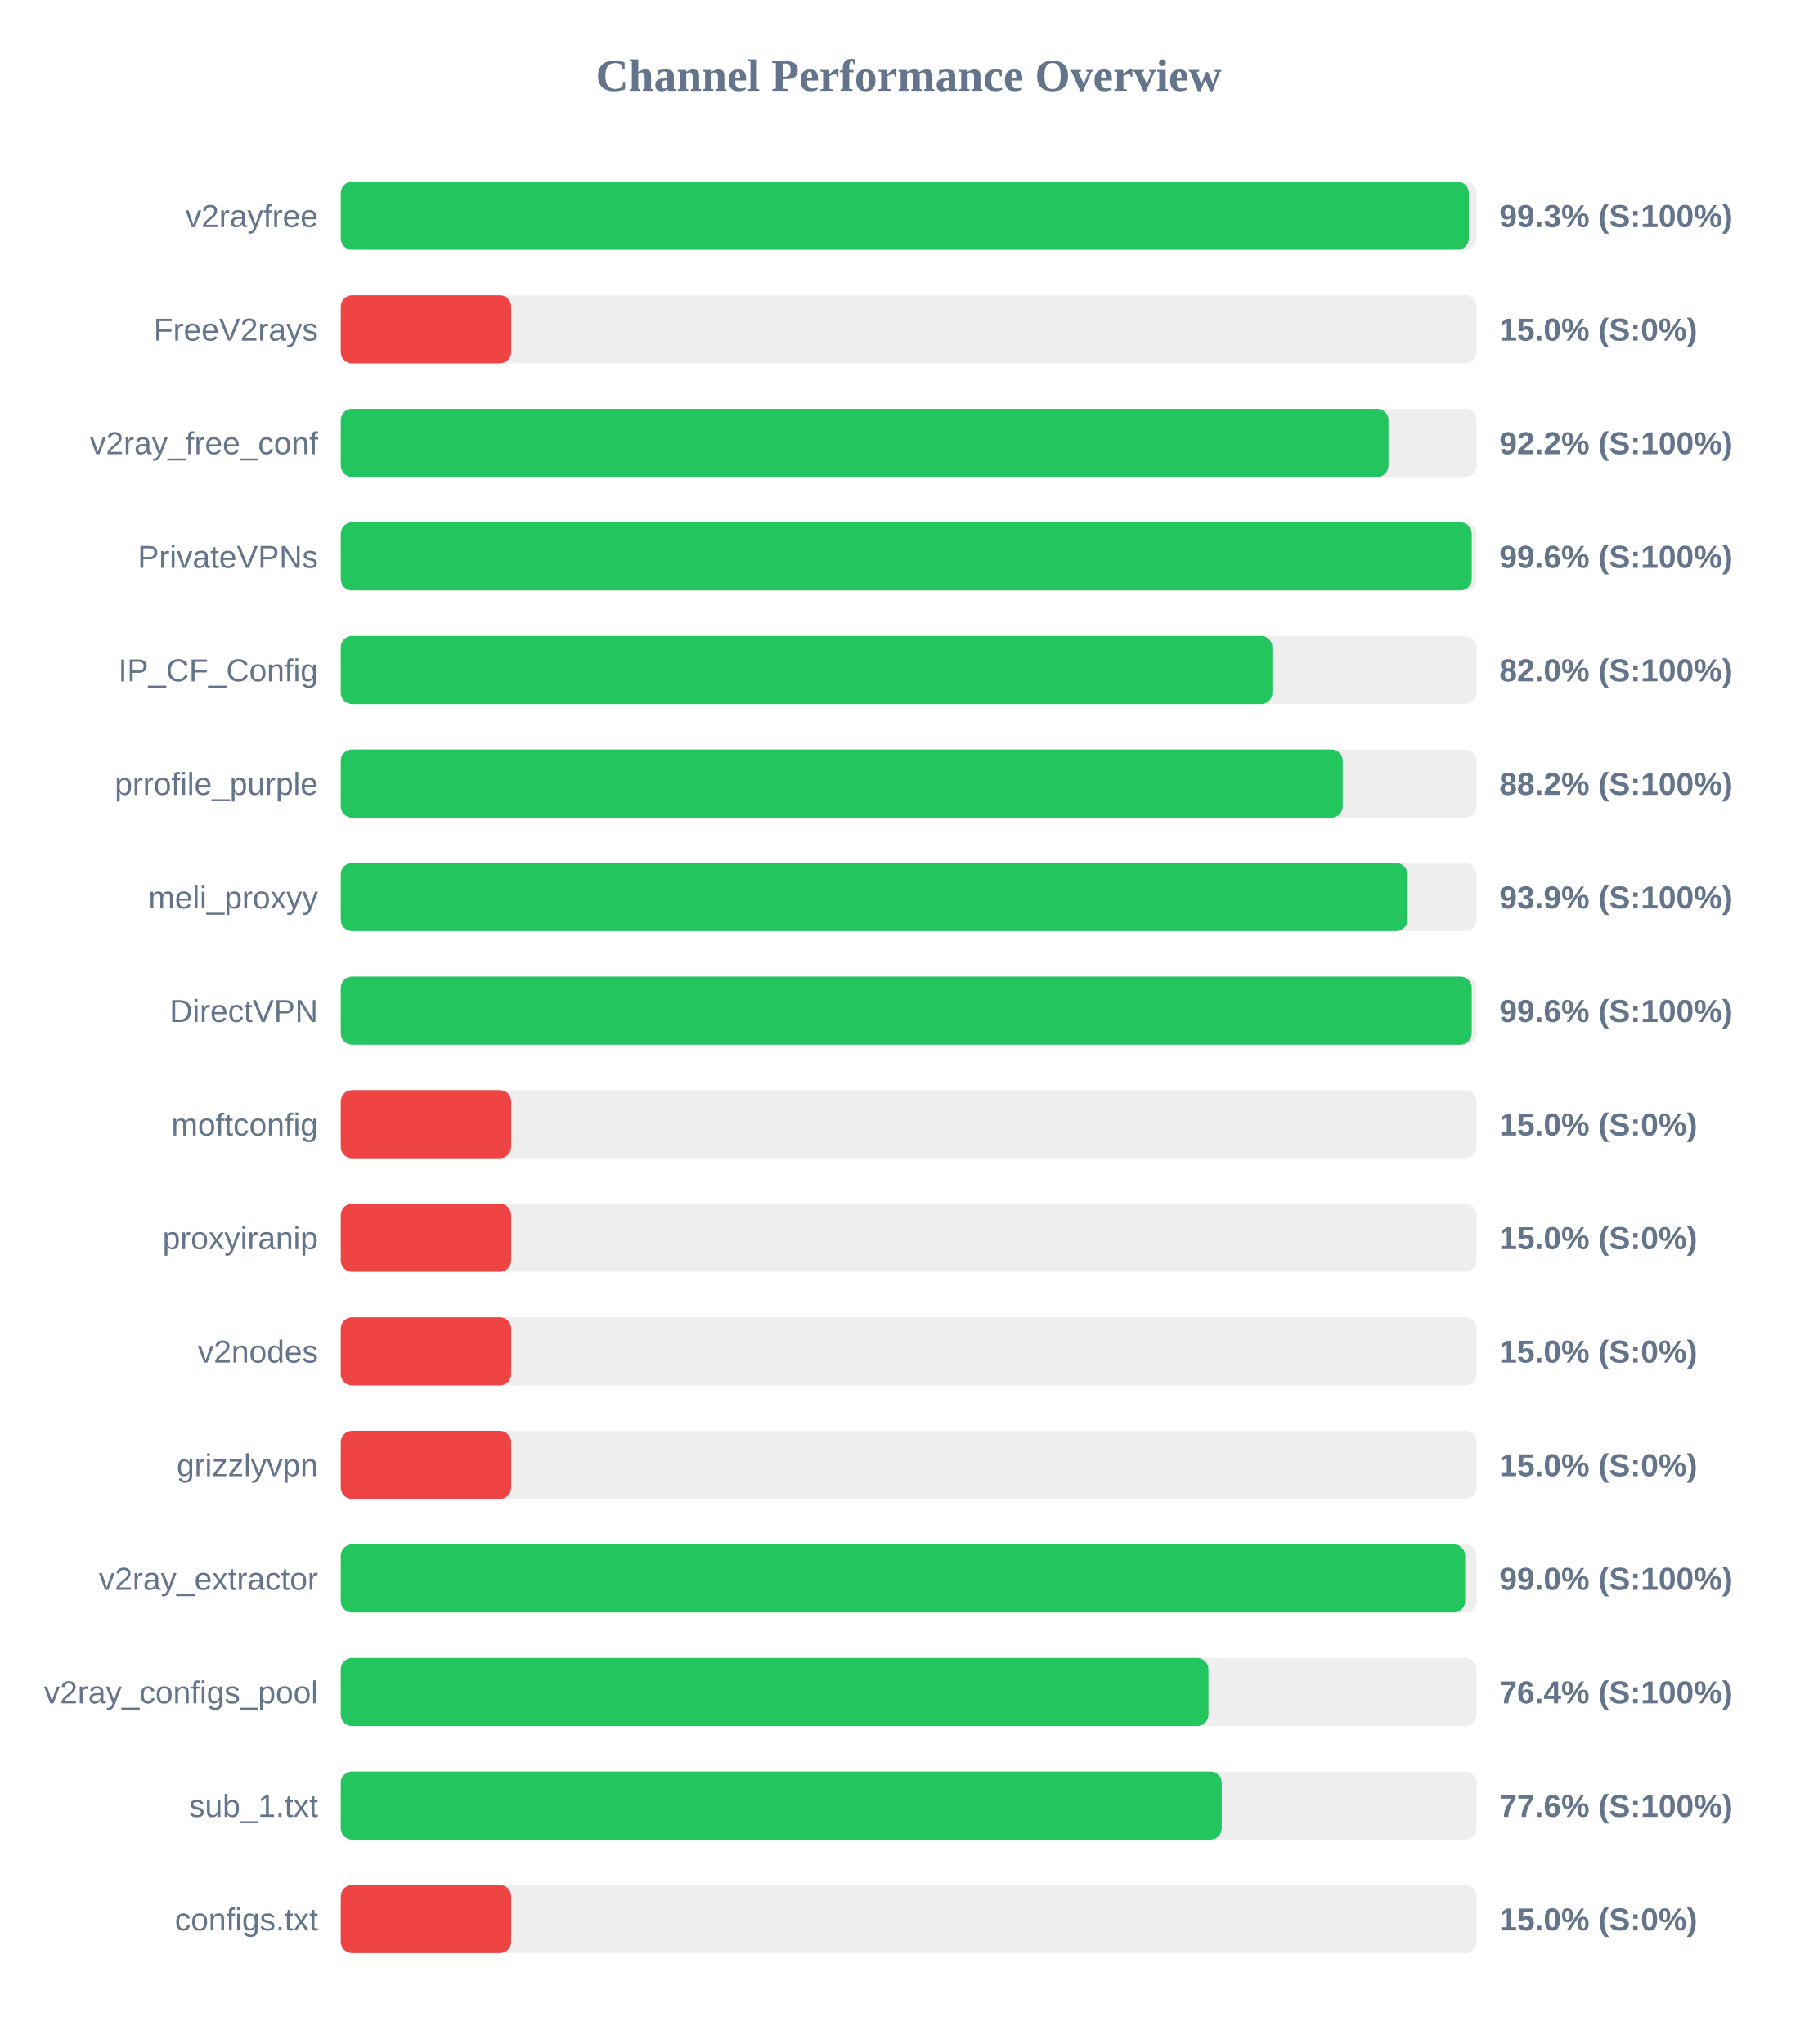
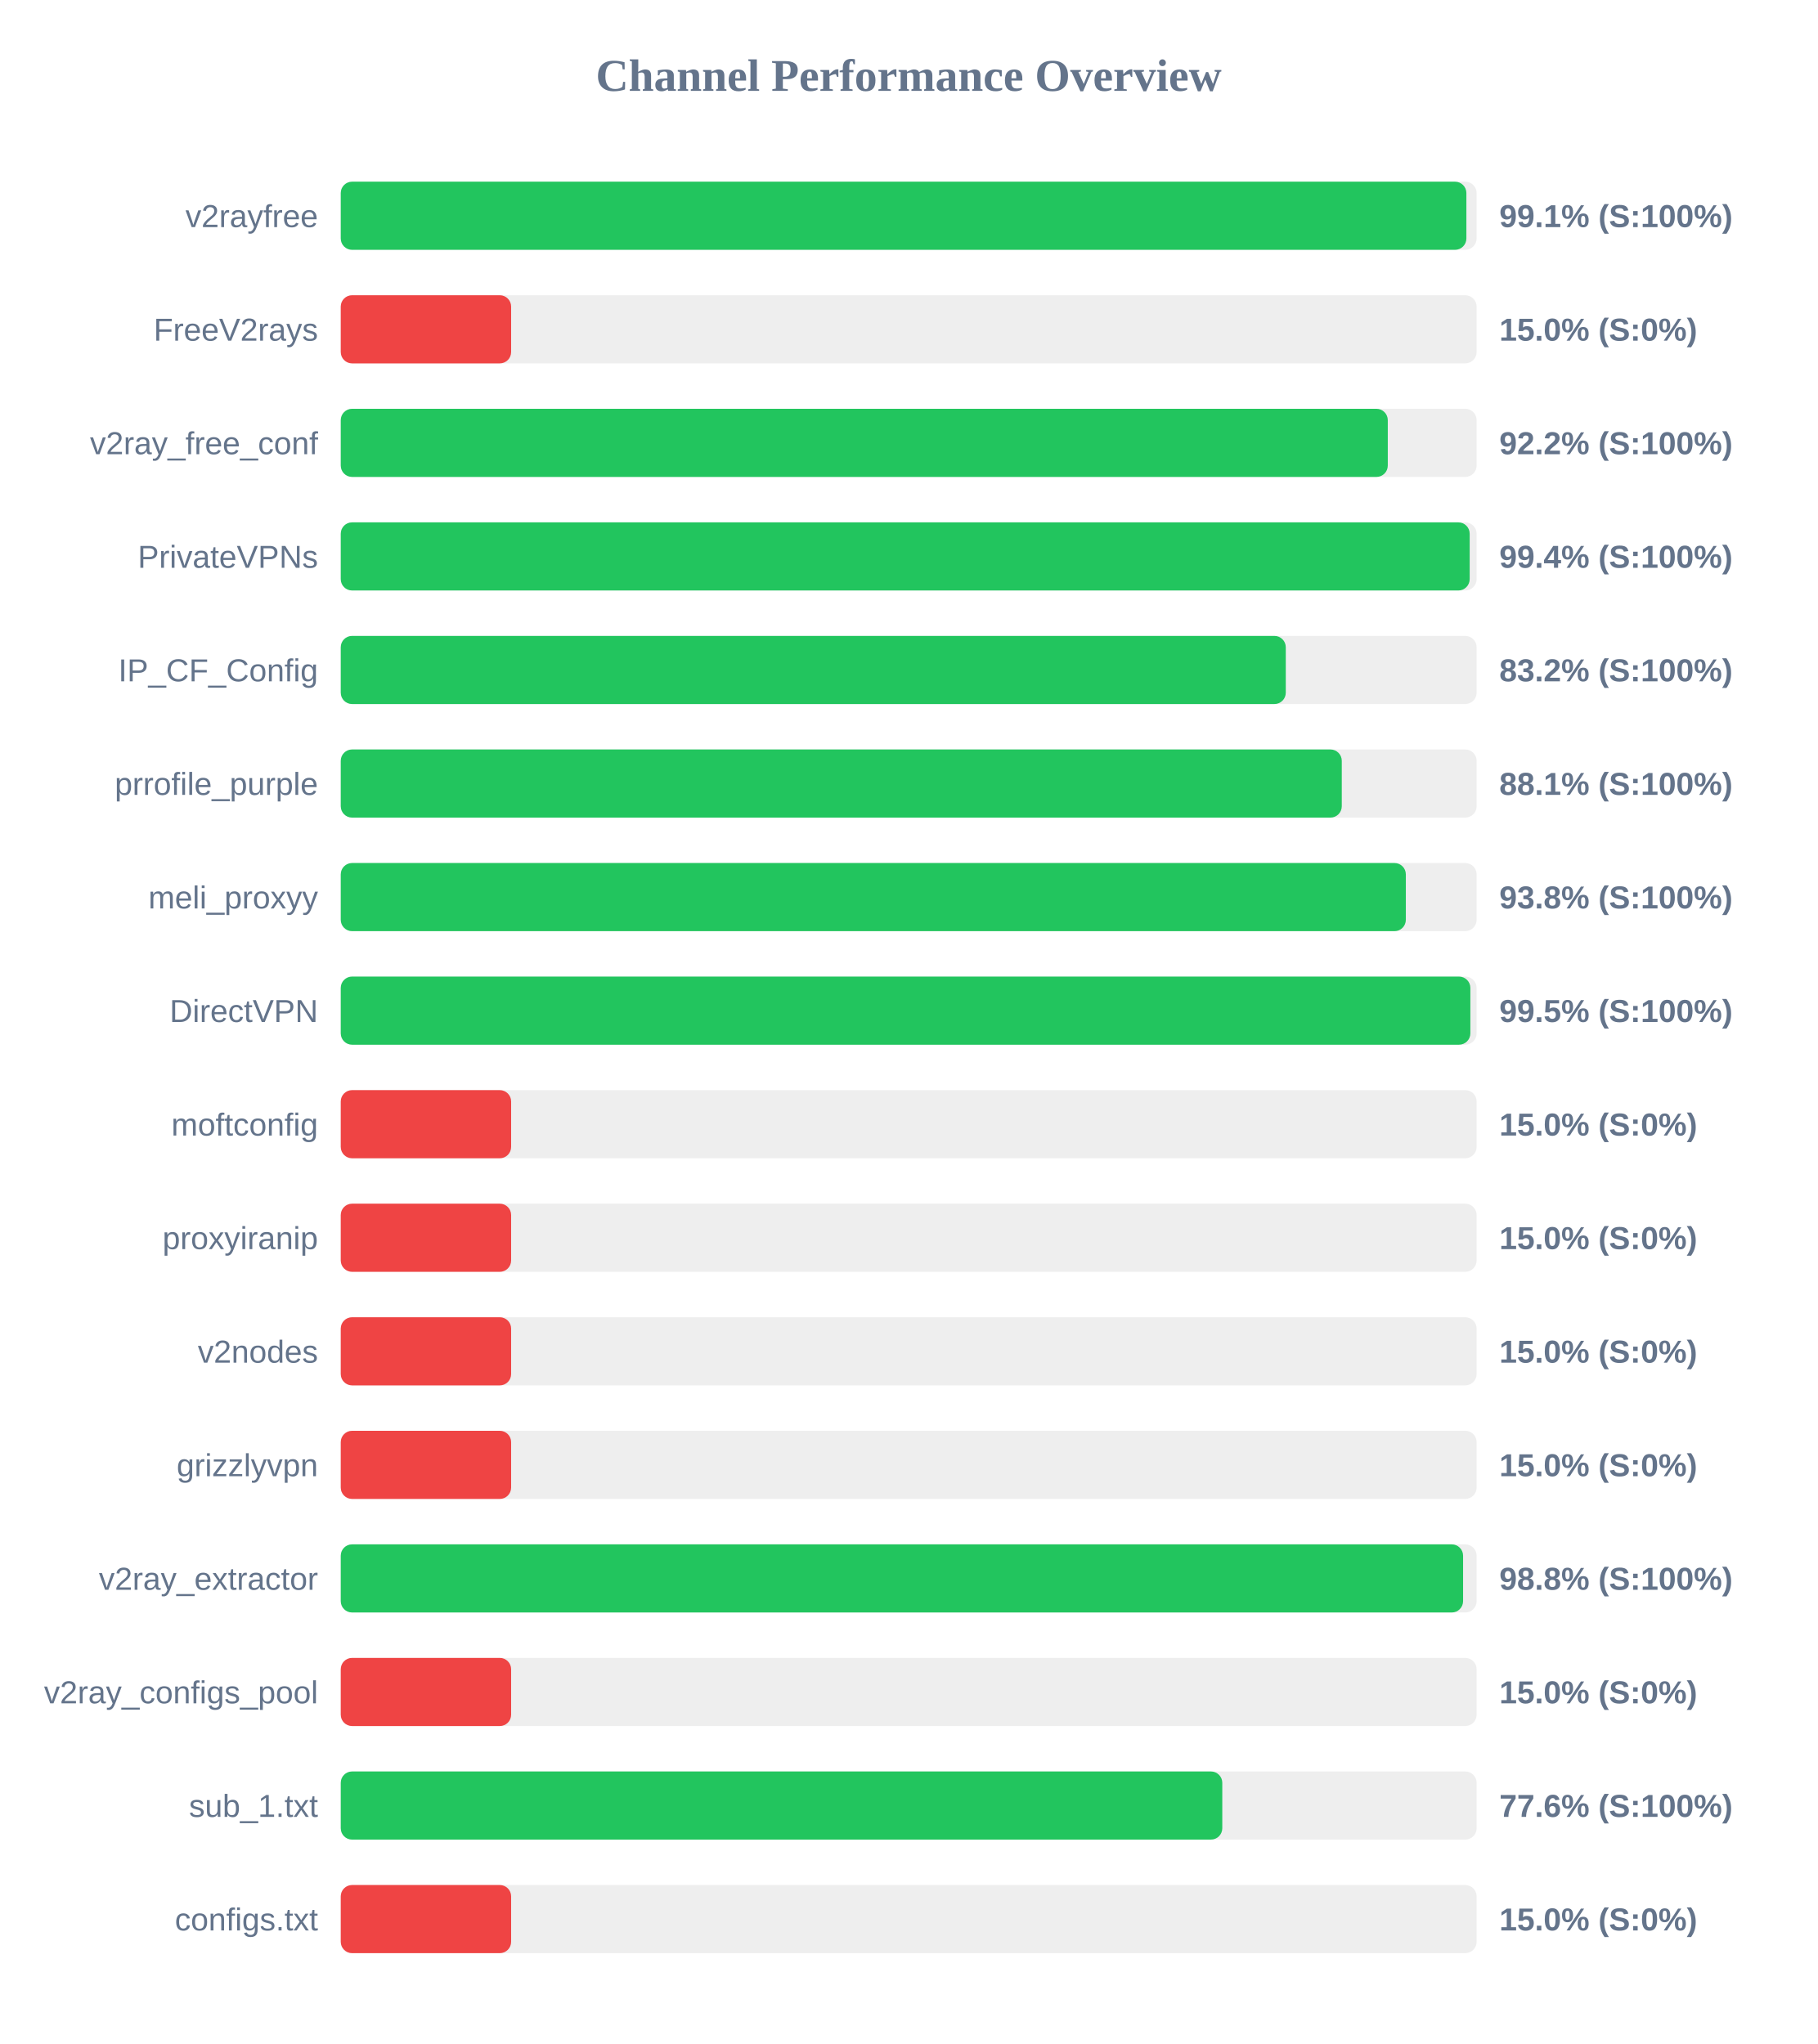
<svg xmlns="http://www.w3.org/2000/svg" width="800" height="900" version="1.1">
  <style>
        .row { font: 14px Arial; fill: #64748b; }
        .score { font: bold 14px Arial; fill: #64748b; }
    </style>
  <text x="400" y="40" text-anchor="middle" font-size="20px" font-weight="bold" fill="#64748b">Channel Performance Overview</text>
  <rect x="150" y="80" width="500" height="30" fill="#eee" rx="5" />
-   <rect x="150" y="80" width="496.55" height="30" fill="#22c55e" rx="5" />
+   <rect x="150" y="80" width="495.5" height="30" fill="#22c55e" rx="5" />
  <text x="140" y="100" text-anchor="end" class="row">v2rayfree</text>
-   <text x="660" y="100" text-anchor="start" class="score">99.3% (S:100%)</text>
+   <text x="660" y="100" text-anchor="start" class="score">99.1% (S:100%)</text>
  <rect x="150" y="130" width="500" height="30" fill="#eee" rx="5" />
  <rect x="150" y="130" width="75.0" height="30" fill="#ef4444" rx="5" />
  <text x="140" y="150" text-anchor="end" class="row">FreeV2rays</text>
  <text x="660" y="150" text-anchor="start" class="score">15.0% (S:0%)</text>
  <rect x="150" y="180" width="500" height="30" fill="#eee" rx="5" />
-   <rect x="150" y="180" width="461.2" height="30" fill="#22c55e" rx="5" />
+   <rect x="150" y="180" width="460.9" height="30" fill="#22c55e" rx="5" />
  <text x="140" y="200" text-anchor="end" class="row">v2ray_free_conf</text>
  <text x="660" y="200" text-anchor="start" class="score">92.2% (S:100%)</text>
  <rect x="150" y="230" width="500" height="30" fill="#eee" rx="5" />
-   <rect x="150" y="230" width="497.85" height="30" fill="#22c55e" rx="5" />
+   <rect x="150" y="230" width="496.95" height="30" fill="#22c55e" rx="5" />
  <text x="140" y="250" text-anchor="end" class="row">PrivateVPNs</text>
-   <text x="660" y="250" text-anchor="start" class="score">99.6% (S:100%)</text>
+   <text x="660" y="250" text-anchor="start" class="score">99.4% (S:100%)</text>
  <rect x="150" y="280" width="500" height="30" fill="#eee" rx="5" />
-   <rect x="150" y="280" width="410.1" height="30" fill="#22c55e" rx="5" />
+   <rect x="150" y="280" width="416.0" height="30" fill="#22c55e" rx="5" />
  <text x="140" y="300" text-anchor="end" class="row">IP_CF_Config</text>
-   <text x="660" y="300" text-anchor="start" class="score">82.0% (S:100%)</text>
+   <text x="660" y="300" text-anchor="start" class="score">83.2% (S:100%)</text>
  <rect x="150" y="330" width="500" height="30" fill="#eee" rx="5" />
-   <rect x="150" y="330" width="441.05" height="30" fill="#22c55e" rx="5" />
+   <rect x="150" y="330" width="440.65" height="30" fill="#22c55e" rx="5" />
  <text x="140" y="350" text-anchor="end" class="row">prrofile_purple</text>
-   <text x="660" y="350" text-anchor="start" class="score">88.2% (S:100%)</text>
+   <text x="660" y="350" text-anchor="start" class="score">88.1% (S:100%)</text>
  <rect x="150" y="380" width="500" height="30" fill="#eee" rx="5" />
-   <rect x="150" y="380" width="469.55" height="30" fill="#22c55e" rx="5" />
+   <rect x="150" y="380" width="468.85" height="30" fill="#22c55e" rx="5" />
  <text x="140" y="400" text-anchor="end" class="row">meli_proxyy</text>
-   <text x="660" y="400" text-anchor="start" class="score">93.9% (S:100%)</text>
+   <text x="660" y="400" text-anchor="start" class="score">93.8% (S:100%)</text>
  <rect x="150" y="430" width="500" height="30" fill="#eee" rx="5" />
-   <rect x="150" y="430" width="497.85" height="30" fill="#22c55e" rx="5" />
+   <rect x="150" y="430" width="497.25" height="30" fill="#22c55e" rx="5" />
  <text x="140" y="450" text-anchor="end" class="row">DirectVPN</text>
-   <text x="660" y="450" text-anchor="start" class="score">99.6% (S:100%)</text>
+   <text x="660" y="450" text-anchor="start" class="score">99.5% (S:100%)</text>
  <rect x="150" y="480" width="500" height="30" fill="#eee" rx="5" />
  <rect x="150" y="480" width="75.0" height="30" fill="#ef4444" rx="5" />
  <text x="140" y="500" text-anchor="end" class="row">moftconfig</text>
  <text x="660" y="500" text-anchor="start" class="score">15.0% (S:0%)</text>
  <rect x="150" y="530" width="500" height="30" fill="#eee" rx="5" />
  <rect x="150" y="530" width="75.0" height="30" fill="#ef4444" rx="5" />
  <text x="140" y="550" text-anchor="end" class="row">proxyiranip</text>
  <text x="660" y="550" text-anchor="start" class="score">15.0% (S:0%)</text>
  <rect x="150" y="580" width="500" height="30" fill="#eee" rx="5" />
  <rect x="150" y="580" width="75.0" height="30" fill="#ef4444" rx="5" />
  <text x="140" y="600" text-anchor="end" class="row">v2nodes</text>
  <text x="660" y="600" text-anchor="start" class="score">15.0% (S:0%)</text>
  <rect x="150" y="630" width="500" height="30" fill="#eee" rx="5" />
  <rect x="150" y="630" width="75.0" height="30" fill="#ef4444" rx="5" />
  <text x="140" y="650" text-anchor="end" class="row">grizzlyvpn</text>
  <text x="660" y="650" text-anchor="start" class="score">15.0% (S:0%)</text>
  <rect x="150" y="680" width="500" height="30" fill="#eee" rx="5" />
-   <rect x="150" y="680" width="494.95" height="30" fill="#22c55e" rx="5" />
+   <rect x="150" y="680" width="494.05" height="30" fill="#22c55e" rx="5" />
  <text x="140" y="700" text-anchor="end" class="row">v2ray_extractor</text>
-   <text x="660" y="700" text-anchor="start" class="score">99.0% (S:100%)</text>
+   <text x="660" y="700" text-anchor="start" class="score">98.8% (S:100%)</text>
  <rect x="150" y="730" width="500" height="30" fill="#eee" rx="5" />
-   <rect x="150" y="730" width="381.95" height="30" fill="#22c55e" rx="5" />
+   <rect x="150" y="730" width="75.0" height="30" fill="#ef4444" rx="5" />
  <text x="140" y="750" text-anchor="end" class="row">v2ray_configs_pool</text>
-   <text x="660" y="750" text-anchor="start" class="score">76.4% (S:100%)</text>
+   <text x="660" y="750" text-anchor="start" class="score">15.0% (S:0%)</text>
  <rect x="150" y="780" width="500" height="30" fill="#eee" rx="5" />
-   <rect x="150" y="780" width="387.8" height="30" fill="#22c55e" rx="5" />
+   <rect x="150" y="780" width="388.05" height="30" fill="#22c55e" rx="5" />
  <text x="140" y="800" text-anchor="end" class="row">sub_1.txt</text>
  <text x="660" y="800" text-anchor="start" class="score">77.6% (S:100%)</text>
  <rect x="150" y="830" width="500" height="30" fill="#eee" rx="5" />
  <rect x="150" y="830" width="75.0" height="30" fill="#ef4444" rx="5" />
  <text x="140" y="850" text-anchor="end" class="row">configs.txt</text>
  <text x="660" y="850" text-anchor="start" class="score">15.0% (S:0%)</text>
</svg>
